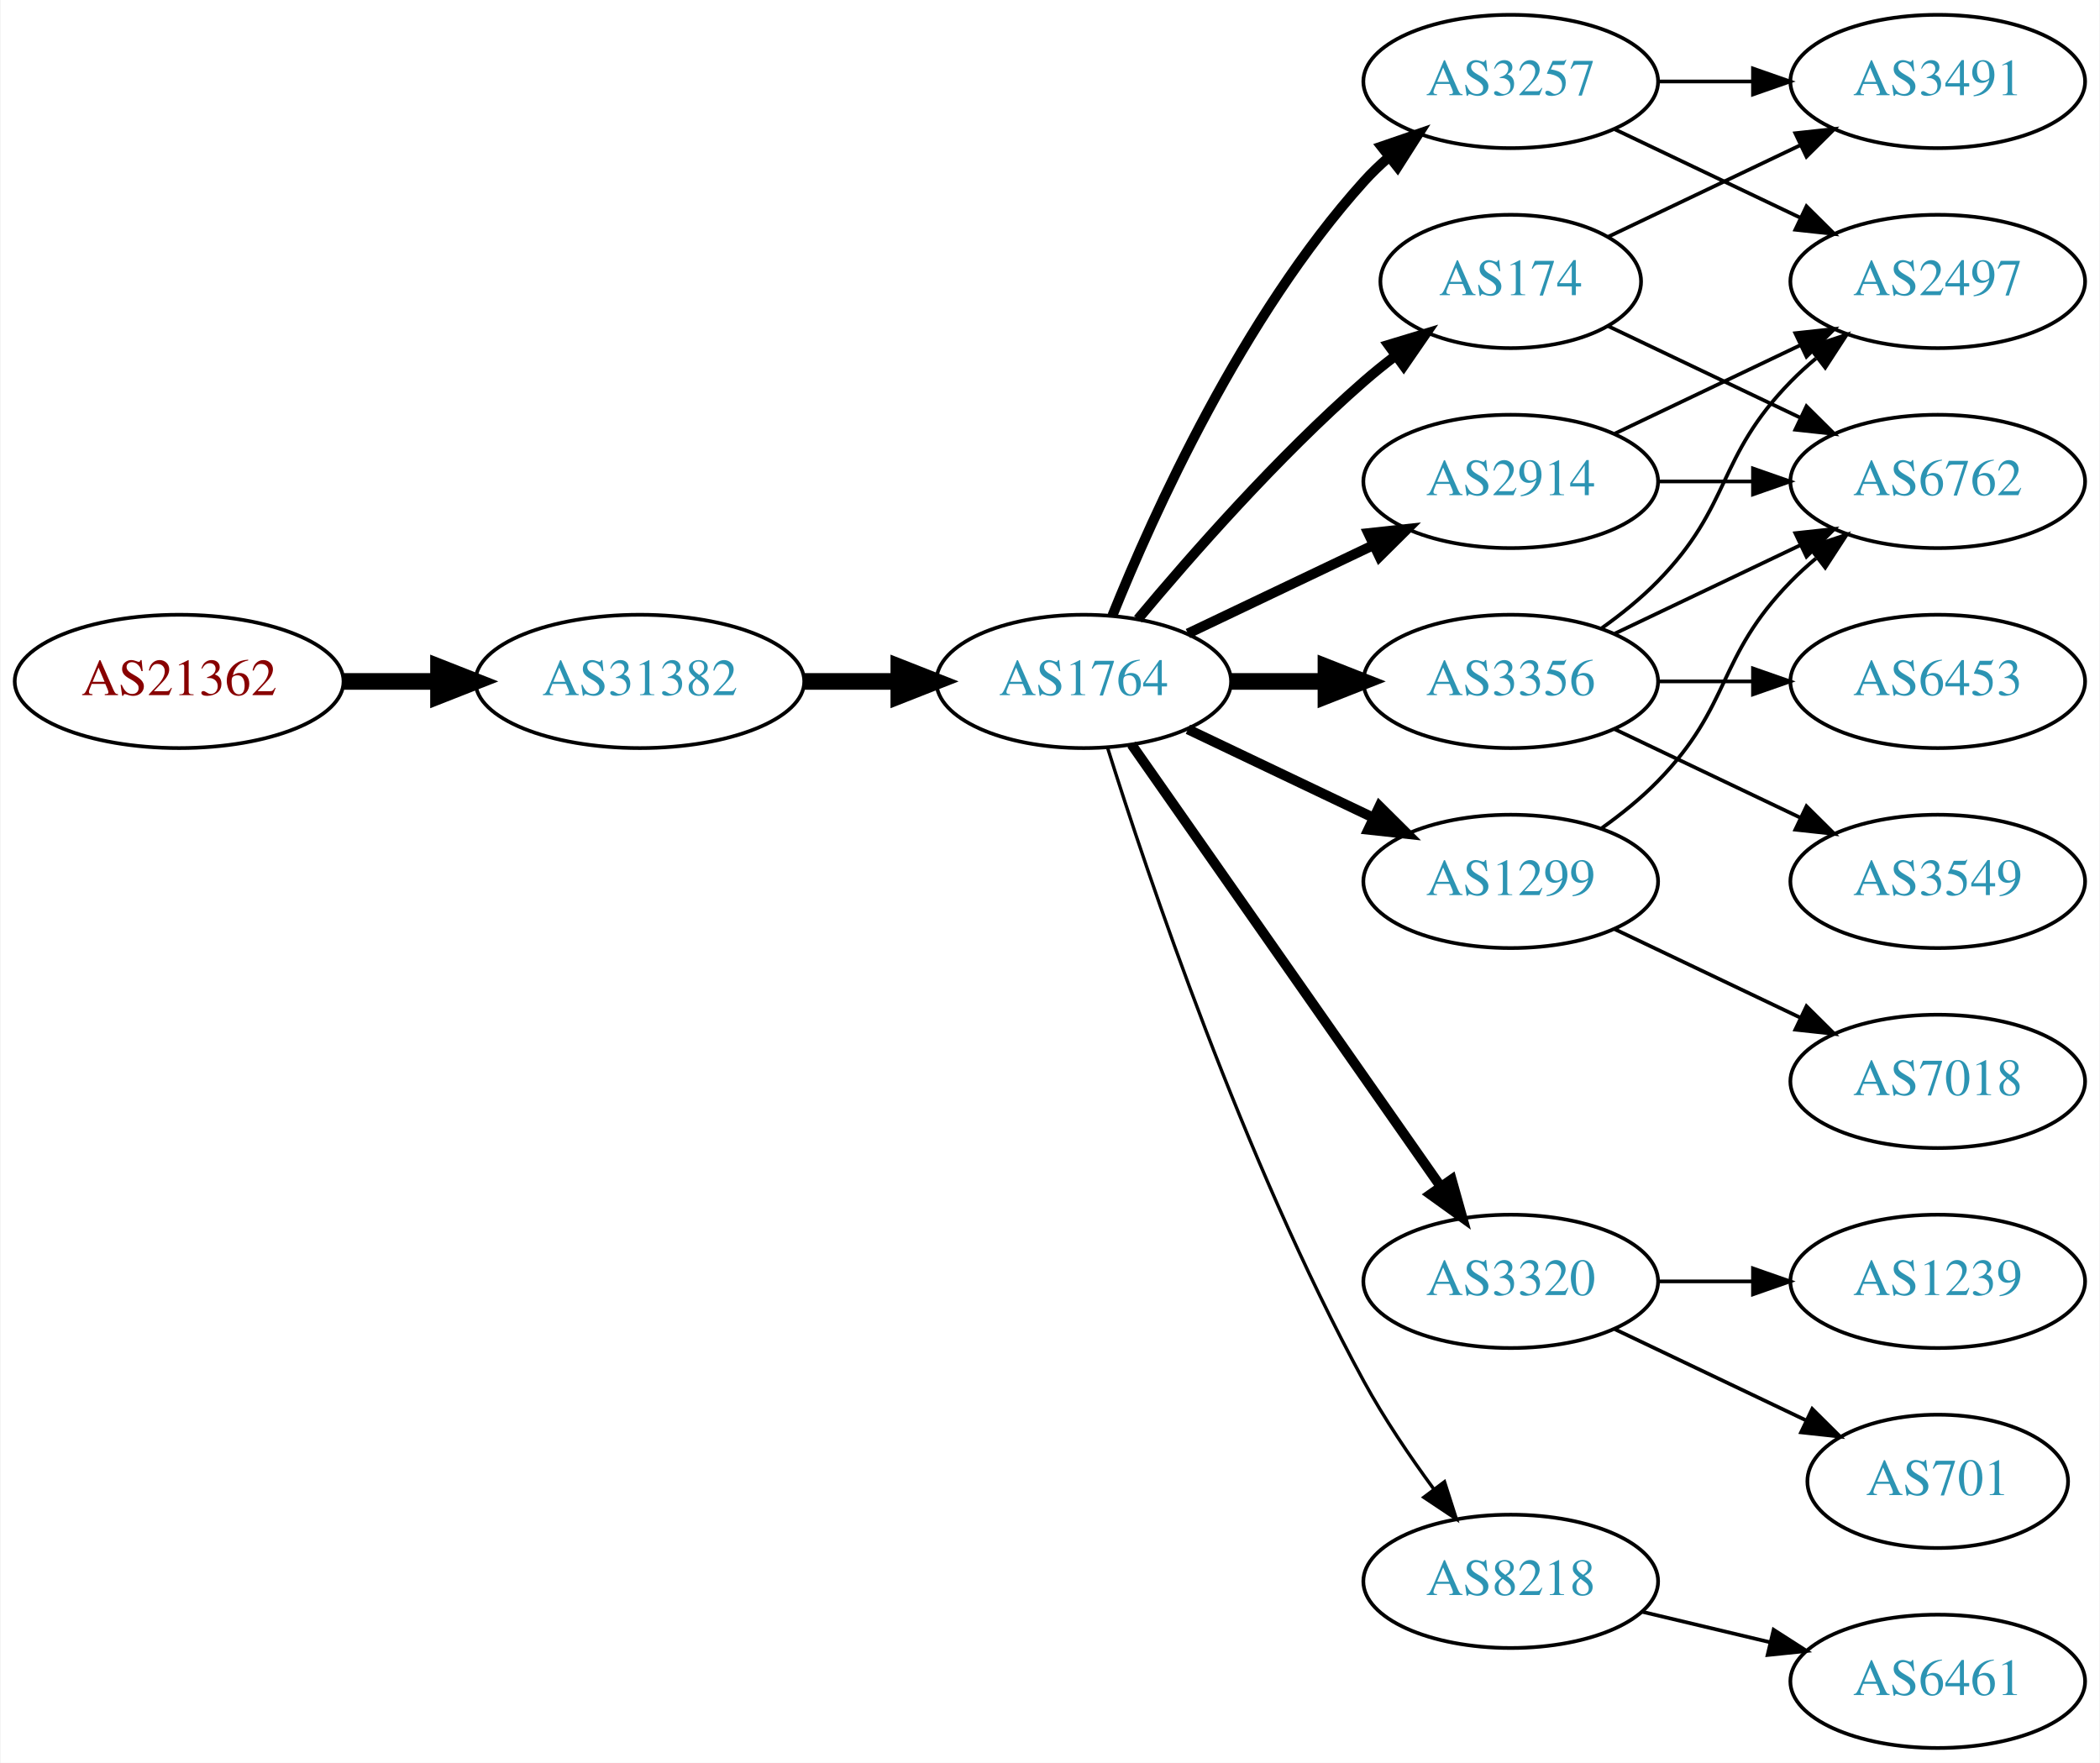
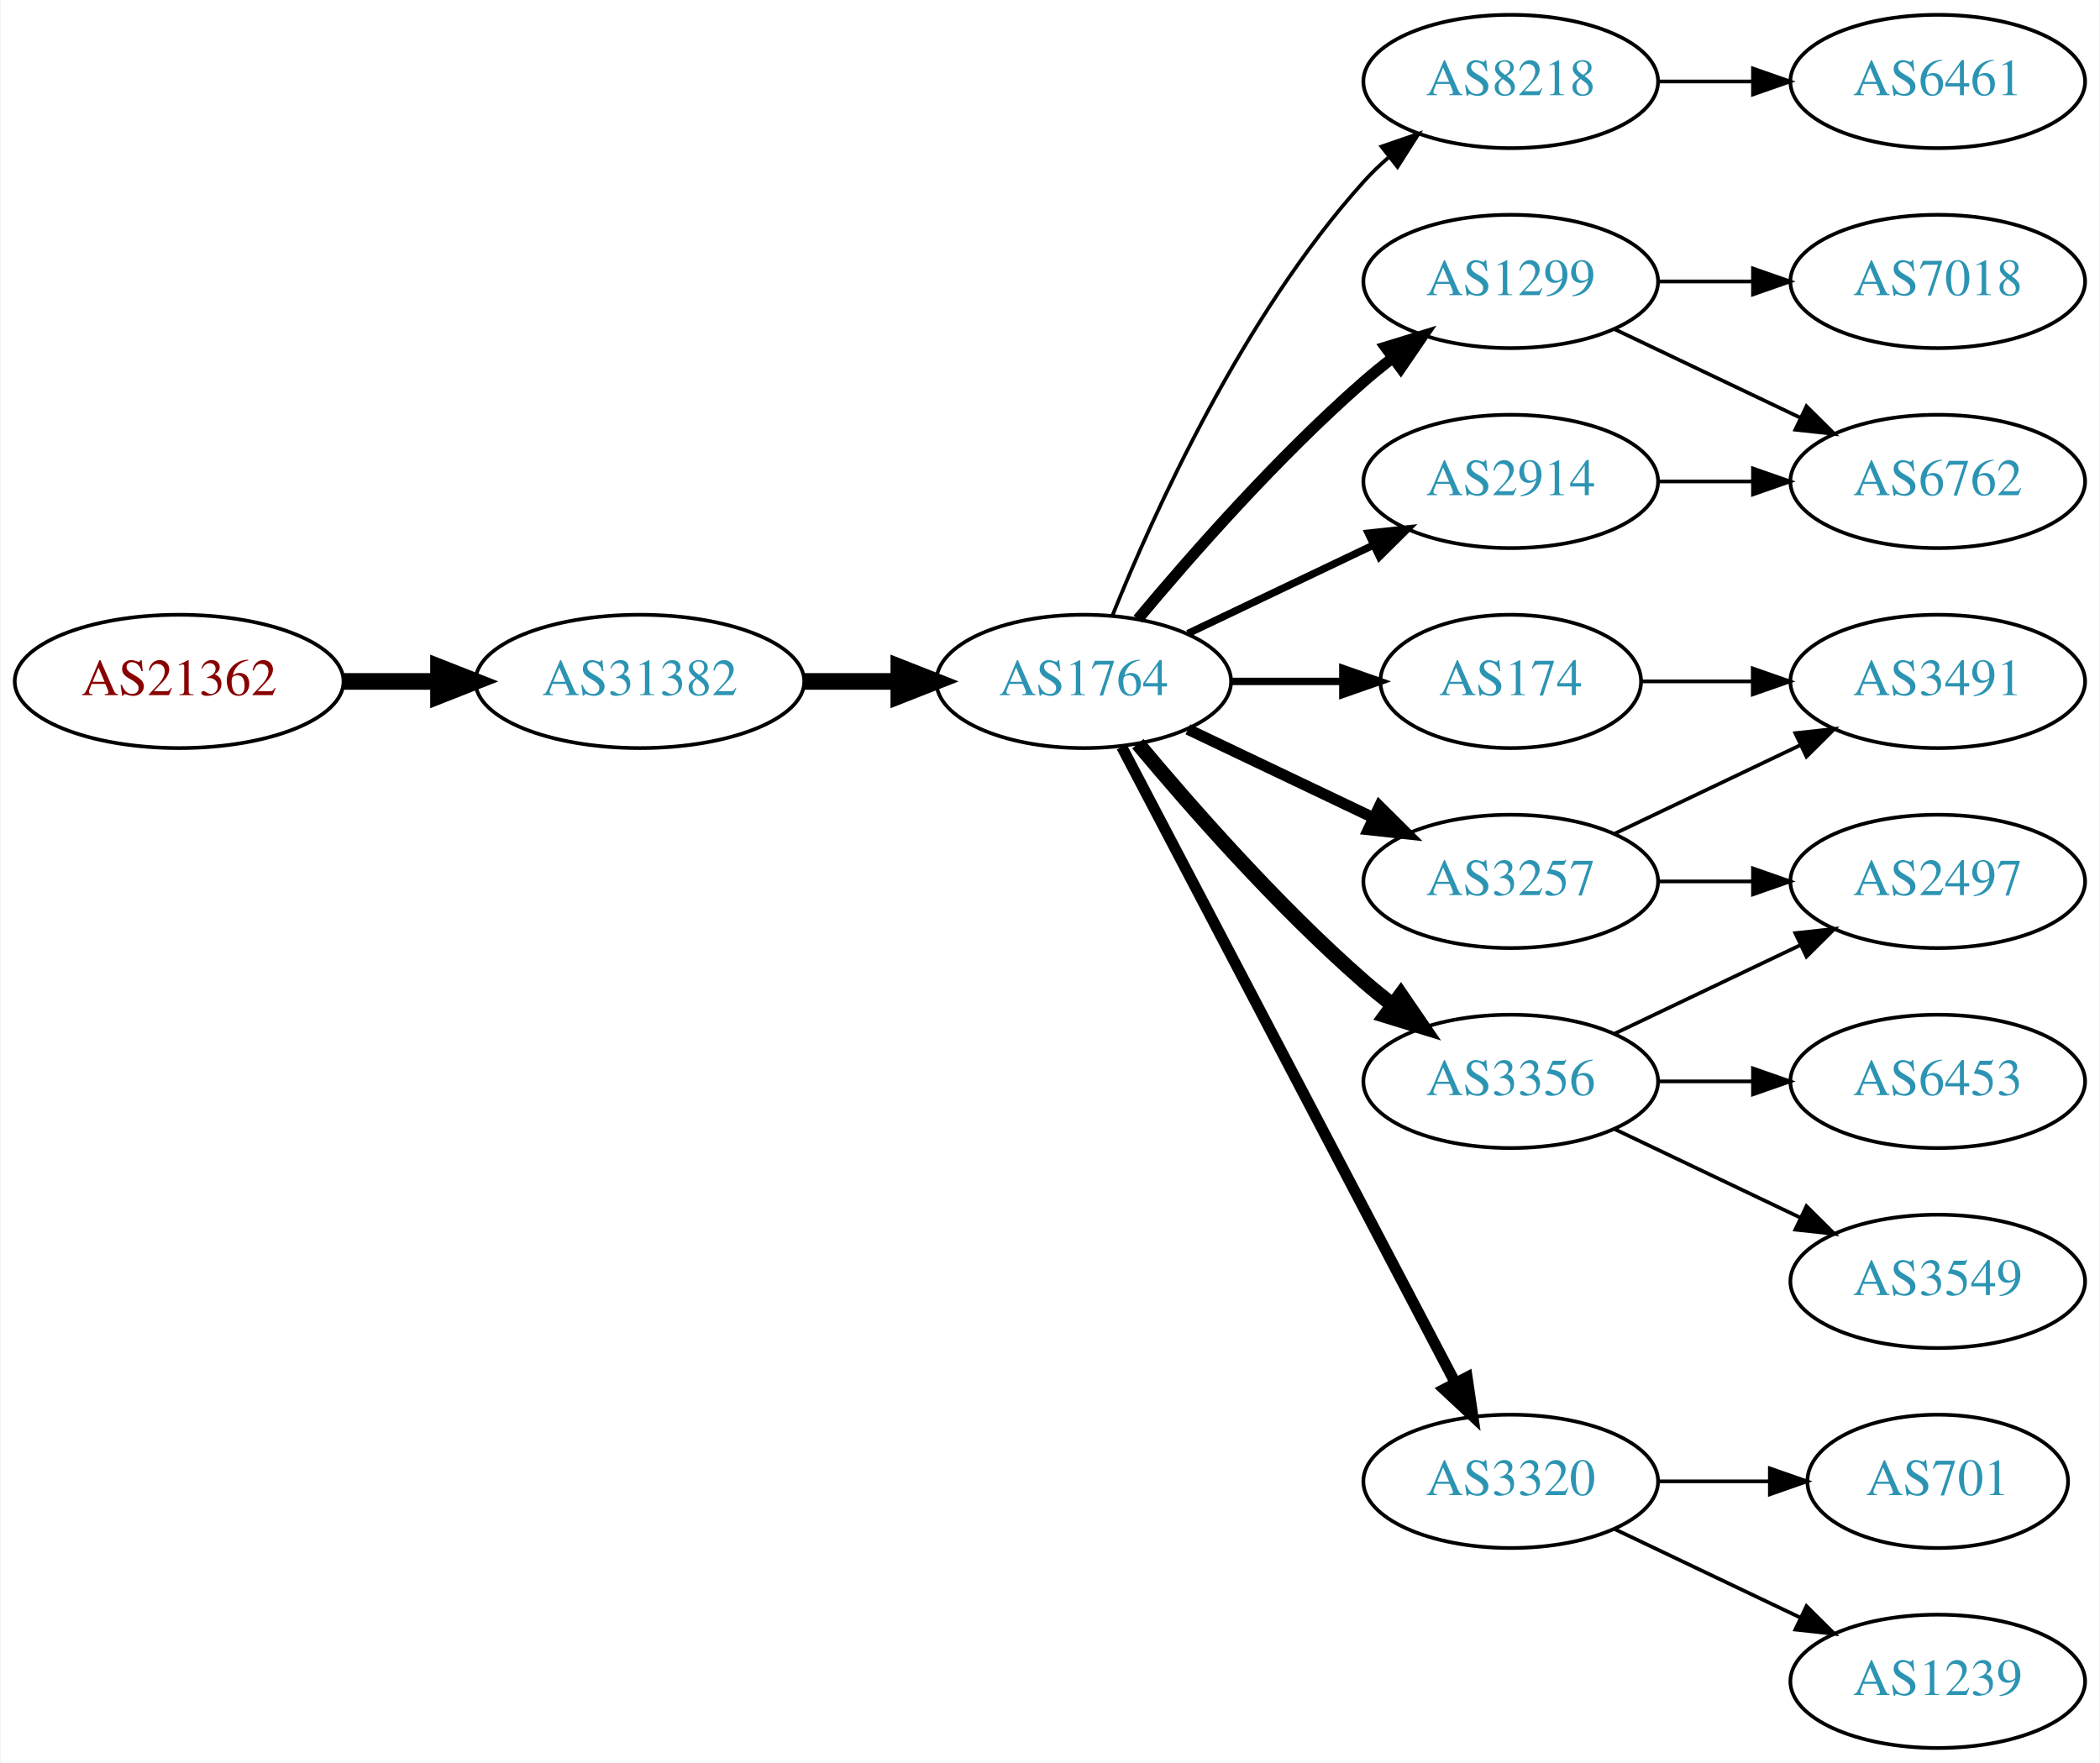
<svg xmlns="http://www.w3.org/2000/svg" xmlns:xlink="http://www.w3.org/1999/xlink" width="567pt" height="476pt" viewBox="0.00 0.00 566.66 476.00">
  <g id="graph0" class="graph" transform="scale(1 1) rotate(0) translate(4 472)">
    <polygon fill="white" stroke="none" points="-4,4 -4,-472 562.663,-472 562.663,4 -4,4" />
    <g id="node1" class="node">
      <g id="a_node1">
        <a xlink:href="/asn/21362" xlink:title="AS21362 ~ Kapsch BusinessCom AG [AT]">
          <ellipse fill="#ffffff" stroke="black" cx="44.196" cy="-288" rx="44.393" ry="18" />
          <text text-anchor="middle" x="44.196" y="-284.3" font-family="Times,serif" font-size="14.00" fill="#880000">AS21362</text>
        </a>
      </g>
    </g>
    <g id="node2" class="node">
      <g id="a_node2">
        <a xlink:href="/asn/31382" xlink:title="AS31382 ~ Kapsch BusinessCom AG [AT]">
          <ellipse fill="#ffffff" stroke="black" cx="168.588" cy="-288" rx="44.393" ry="18" />
          <text text-anchor="middle" x="168.588" y="-284.3" font-family="Times,serif" font-size="14.00" fill="#2c94b3">AS31382</text>
        </a>
      </g>
    </g>
    <g id="edge1" class="edge">
      <path fill="none" stroke="black" stroke-width="4.5" d="M88.692,-288C96.898,-288 105.569,-288 114.041,-288" />
      <polygon fill="black" stroke="black" stroke-width="4.5" points="114.233,-291.938 124.233,-288 114.233,-284.063 114.233,-291.938" />
    </g>
    <g id="node3" class="node">
      <g id="a_node3">
        <a xlink:href="/asn/1764" xlink:title="AS1764 ~ NEXTLAYER-AS [AT]">
          <ellipse fill="#ffffff" stroke="black" cx="288.431" cy="-288" rx="39.794" ry="18" />
          <text text-anchor="middle" x="288.431" y="-284.3" font-family="Times,serif" font-size="14.00" fill="#2c94b3">AS1764</text>
        </a>
      </g>
    </g>
    <g id="edge2" class="edge">
      <path fill="none" stroke="black" stroke-width="4.5" d="M212.799,-288C221.112,-288 229.875,-288 238.357,-288" />
      <polygon fill="black" stroke="black" stroke-width="4.5" points="238.516,-291.938 248.516,-288 238.516,-284.063 238.516,-291.938" />
    </g>
    <g id="node4" class="node">
      <g id="a_node4">
-         <a xlink:href="/asn/174" xlink:title="AS174 ~ Cogent Communications [US]">
-           <ellipse fill="#ffffff" stroke="black" cx="403.724" cy="-396" rx="35.194" ry="18" />
-           <text text-anchor="middle" x="403.724" y="-392.3" font-family="Times,serif" font-size="14.00" fill="#2c94b3">AS174</text>
+         <a xlink:href="/asn/8218" xlink:title="AS8218 ~ legacy Neotelecoms [FR]">
+           <ellipse fill="#ffffff" stroke="black" cx="403.724" cy="-450" rx="39.794" ry="18" />
+           <text text-anchor="middle" x="403.724" y="-446.3" font-family="Times,serif" font-size="14.00" fill="#2c94b3">AS8218</text>
        </a>
      </g>
    </g>
    <g id="edge3" class="edge">
-       <path fill="none" stroke="black" stroke-width="2.7" d="M303.061,-304.817C317.343,-321.929 340.89,-348.745 364.077,-369 366.747,-371.332 369.62,-373.648 372.55,-375.886" />
-       <polygon fill="black" stroke="black" stroke-width="2.7" points="370.701,-378.87 380.841,-381.939 374.828,-373.216 370.701,-378.87" />
+       <path fill="none" stroke="black" d="M296.179,-305.787C307.23,-333.243 331.283,-386.578 364.077,-423 366.08,-425.224 368.298,-427.363 370.631,-429.397" />
+       <polygon fill="black" stroke="black" points="368.829,-432.433 378.85,-435.873 373.161,-426.935 368.829,-432.433" />
    </g>
    <g id="node5" class="node">
      <g id="a_node5">
-         <a xlink:href="/asn/3356" xlink:title="AS3356 ~ Level 3 Parent, LLC [US]">
-           <ellipse fill="#ffffff" stroke="black" cx="403.724" cy="-288" rx="39.794" ry="18" />
-           <text text-anchor="middle" x="403.724" y="-284.3" font-family="Times,serif" font-size="14.00" fill="#2c94b3">AS3356</text>
+         <a xlink:href="/asn/174" xlink:title="AS174 ~ Cogent Communications [US]">
+           <ellipse fill="#ffffff" stroke="black" cx="403.724" cy="-288" rx="35.194" ry="18" />
+           <text text-anchor="middle" x="403.724" y="-284.3" font-family="Times,serif" font-size="14.00" fill="#2c94b3">AS174</text>
        </a>
      </g>
    </g>
    <g id="edge4" class="edge">
-       <path fill="none" stroke="black" stroke-width="4.5" d="M328.103,-288C336.306,-288 345.07,-288 353.602,-288" />
-       <polygon fill="black" stroke="black" stroke-width="4.5" points="353.841,-291.938 363.841,-288 353.841,-284.063 353.841,-291.938" />
+       <path fill="none" stroke="black" stroke-width="2" d="M328.103,-288C337.808,-288 348.299,-288 358.262,-288" />
+       <polygon fill="black" stroke="black" stroke-width="2" points="358.398,-291.5 368.398,-288 358.398,-284.5 358.398,-291.5" />
    </g>
    <g id="node6" class="node">
      <g id="a_node6">
-         <a xlink:href="/asn/3257" xlink:title="AS3257 ~ GTT [DE]">
-           <ellipse fill="#ffffff" stroke="black" cx="403.724" cy="-450" rx="39.794" ry="18" />
-           <text text-anchor="middle" x="403.724" y="-446.3" font-family="Times,serif" font-size="14.00" fill="#2c94b3">AS3257</text>
+         <a xlink:href="/asn/1299" xlink:title="AS1299 ~ Telia Carrier [EU]">
+           <ellipse fill="#ffffff" stroke="black" cx="403.724" cy="-396" rx="39.794" ry="18" />
+           <text text-anchor="middle" x="403.724" y="-392.3" font-family="Times,serif" font-size="14.00" fill="#2c94b3">AS1299</text>
        </a>
      </g>
    </g>
    <g id="edge5" class="edge">
-       <path fill="none" stroke="black" stroke-width="2.7" d="M296.179,-305.787C307.23,-333.243 331.283,-386.578 364.077,-423 366.08,-425.224 368.298,-427.363 370.631,-429.397" />
-       <polygon fill="black" stroke="black" stroke-width="2.7" points="368.829,-432.433 378.85,-435.873 373.161,-426.935 368.829,-432.433" />
+       <path fill="none" stroke="black" stroke-width="3" d="M303.061,-304.817C317.343,-321.929 340.89,-348.745 364.077,-369 366.543,-371.154 369.182,-373.294 371.879,-375.372" />
+       <polygon fill="black" stroke="black" stroke-width="3" points="369.904,-378.264 380.033,-381.37 374.052,-372.625 369.904,-378.264" />
    </g>
    <g id="node7" class="node">
      <g id="a_node7">
        <a xlink:href="/asn/2914" xlink:title="AS2914 ~ NTT America, Inc. [US]">
          <ellipse fill="#ffffff" stroke="black" cx="403.724" cy="-342" rx="39.794" ry="18" />
          <text text-anchor="middle" x="403.724" y="-338.3" font-family="Times,serif" font-size="14.00" fill="#2c94b3">AS2914</text>
        </a>
      </g>
    </g>
    <g id="edge6" class="edge">
-       <path fill="none" stroke="black" stroke-width="2.7" d="M316.567,-300.934C331.561,-308.081 350.382,-317.052 366.605,-324.785" />
-       <polygon fill="black" stroke="black" stroke-width="2.7" points="365.276,-328.028 375.809,-329.171 368.288,-321.709 365.276,-328.028" />
+       <path fill="none" stroke="black" stroke-width="2" d="M316.567,-300.934C331.561,-308.081 350.382,-317.052 366.605,-324.785" />
+       <polygon fill="black" stroke="black" stroke-width="2" points="365.276,-328.028 375.809,-329.171 368.288,-321.709 365.276,-328.028" />
    </g>
    <g id="node8" class="node">
      <g id="a_node8">
-         <a xlink:href="/asn/1299" xlink:title="AS1299 ~ Telia Carrier [EU]">
-           <ellipse fill="#ffffff" stroke="black" cx="403.724" cy="-234" rx="39.794" ry="18" />
-           <text text-anchor="middle" x="403.724" y="-230.3" font-family="Times,serif" font-size="14.00" fill="#2c94b3">AS1299</text>
+         <a xlink:href="/asn/3356" xlink:title="AS3356 ~ Level 3 Parent, LLC [US]">
+           <ellipse fill="#ffffff" stroke="black" cx="403.724" cy="-180" rx="39.794" ry="18" />
+           <text text-anchor="middle" x="403.724" y="-176.3" font-family="Times,serif" font-size="14.00" fill="#2c94b3">AS3356</text>
        </a>
      </g>
    </g>
    <g id="edge7" class="edge">
-       <path fill="none" stroke="black" stroke-width="2.7" d="M316.567,-275.066C331.561,-267.919 350.382,-258.948 366.605,-251.215" />
-       <polygon fill="black" stroke="black" stroke-width="2.7" points="368.288,-254.291 375.809,-246.829 365.276,-247.972 368.288,-254.291" />
+       <path fill="none" stroke="black" stroke-width="4" d="M303.061,-271.183C317.343,-254.071 340.89,-227.255 364.077,-207 366.543,-204.846 369.182,-202.706 371.879,-200.628" />
+       <polygon fill="black" stroke="black" stroke-width="4" points="374.052,-203.375 380.033,-194.63 369.904,-197.736 374.052,-203.375" />
    </g>
    <g id="node9" class="node">
      <g id="a_node9">
-         <a xlink:href="/asn/3320" xlink:title="AS3320 ~ DTAG [DE]">
-           <ellipse fill="#ffffff" stroke="black" cx="403.724" cy="-126" rx="39.794" ry="18" />
-           <text text-anchor="middle" x="403.724" y="-122.3" font-family="Times,serif" font-size="14.00" fill="#2c94b3">AS3320</text>
+         <a xlink:href="/asn/3257" xlink:title="AS3257 ~ GTT [DE]">
+           <ellipse fill="#ffffff" stroke="black" cx="403.724" cy="-234" rx="39.794" ry="18" />
+           <text text-anchor="middle" x="403.724" y="-230.3" font-family="Times,serif" font-size="14.00" fill="#2c94b3">AS3257</text>
        </a>
      </g>
    </g>
    <g id="edge8" class="edge">
-       <path fill="none" stroke="black" stroke-width="2.7" d="M301.341,-270.969C321.263,-242.483 361.452,-185.015 384.802,-151.626" />
-       <polygon fill="black" stroke="black" stroke-width="2.7" points="387.769,-153.491 390.632,-143.29 382.033,-149.479 387.769,-153.491" />
+       <path fill="none" stroke="black" stroke-width="3" d="M316.567,-275.066C331.561,-267.919 350.382,-258.948 366.605,-251.215" />
+       <polygon fill="black" stroke="black" stroke-width="3" points="368.288,-254.291 375.809,-246.829 365.276,-247.972 368.288,-254.291" />
    </g>
    <g id="node10" class="node">
      <g id="a_node10">
-         <a xlink:href="/asn/8218" xlink:title="AS8218 ~ legacy Neotelecoms [FR]">
-           <ellipse fill="#ffffff" stroke="black" cx="403.724" cy="-45" rx="39.794" ry="18" />
-           <text text-anchor="middle" x="403.724" y="-41.3" font-family="Times,serif" font-size="14.00" fill="#2c94b3">AS8218</text>
+         <a xlink:href="/asn/3320" xlink:title="AS3320 ~ DTAG [DE]">
+           <ellipse fill="#ffffff" stroke="black" cx="403.724" cy="-72" rx="39.794" ry="18" />
+           <text text-anchor="middle" x="403.724" y="-68.3" font-family="Times,serif" font-size="14.00" fill="#2c94b3">AS3320</text>
        </a>
      </g>
    </g>
    <g id="edge9" class="edge">
-       <path fill="none" stroke="black" stroke-width="0.9" d="M294.852,-270.159C305.623,-235.854 331.514,-158.797 364.077,-99 369.509,-89.026 376.483,-78.731 383.009,-69.84" />
-       <polygon fill="black" stroke="black" stroke-width="0.9" points="385.842,-71.895 389.062,-61.802 380.251,-67.684 385.842,-71.895" />
+       <path fill="none" stroke="black" stroke-width="3" d="M298.702,-270.324C318.544,-232.495 365.221,-143.501 388.708,-98.722" />
+       <polygon fill="black" stroke="black" stroke-width="3" points="391.938,-100.099 393.483,-89.618 385.739,-96.848 391.938,-100.099" />
    </g>
    <g id="node11" class="node">
      <g id="a_node11">
+         <a xlink:href="/asn/6461" xlink:title="AS6461 ~ Zayo Bandwidth [US]">
+           <ellipse fill="#ffffff" stroke="black" cx="519.017" cy="-450" rx="39.794" ry="18" />
+           <text text-anchor="middle" x="519.017" y="-446.3" font-family="Times,serif" font-size="14.00" fill="#2c94b3">AS6461</text>
+         </a>
+       </g>
+     </g>
+     <g id="edge10" class="edge">
+       <path fill="none" stroke="black" d="M443.396,-450C451.599,-450 460.363,-450 468.895,-450" />
+       <polygon fill="black" stroke="black" points="469.134,-453.5 479.134,-450 469.134,-446.5 469.134,-453.5" />
+     </g>
+     <g id="node13" class="node">
+       <g id="a_node13">
        <a xlink:href="/asn/3491" xlink:title="AS3491 ~ PCCW Global, Inc. [US]">
-           <ellipse fill="#ffffff" stroke="black" cx="519.017" cy="-450" rx="39.794" ry="18" />
-           <text text-anchor="middle" x="519.017" y="-446.3" font-family="Times,serif" font-size="14.00" fill="#2c94b3">AS3491</text>
+           <ellipse fill="#ffffff" stroke="black" cx="519.017" cy="-288" rx="39.794" ry="18" />
+           <text text-anchor="middle" x="519.017" y="-284.3" font-family="Times,serif" font-size="14.00" fill="#2c94b3">AS3491</text>
+         </a>
+       </g>
+     </g>
+     <g id="edge18" class="edge">
+       <path fill="none" stroke="black" d="M439.023,-288C448.4,-288 458.75,-288 468.785,-288" />
+       <polygon fill="black" stroke="black" points="469.074,-291.5 479.074,-288 469.074,-284.5 469.074,-291.5" />
+     </g>
+     <g id="node16" class="node">
+       <g id="a_node16">
+         <a xlink:href="/asn/7018" xlink:title="AS7018 ~ AT&amp;T Services, Inc. [US]">
+           <ellipse fill="#ffffff" stroke="black" cx="519.017" cy="-396" rx="39.794" ry="18" />
+           <text text-anchor="middle" x="519.017" y="-392.3" font-family="Times,serif" font-size="14.00" fill="#2c94b3">AS7018</text>
        </a>
      </g>
    </g>
    <g id="edge16" class="edge">
-       <path fill="none" stroke="black" d="M430.149,-408.119C445.452,-415.413 465.175,-424.814 482.057,-432.86" />
-       <polygon fill="black" stroke="black" points="480.564,-436.026 491.097,-437.169 483.576,-429.707 480.564,-436.026" />
-     </g>
-     <g id="node14" class="node">
-       <g id="a_node14">
+       <path fill="none" stroke="black" d="M443.396,-396C451.599,-396 460.363,-396 468.895,-396" />
+       <polygon fill="black" stroke="black" points="469.134,-399.5 479.134,-396 469.134,-392.5 469.134,-399.5" />
+     </g>
+     <g id="node17" class="node">
+       <g id="a_node17">
        <a xlink:href="/asn/6762" xlink:title="AS6762 ~ TELECOM ITALIA SPARKLE S.p.A. [IT]">
          <ellipse fill="#ffffff" stroke="black" cx="519.017" cy="-342" rx="39.794" ry="18" />
          <text text-anchor="middle" x="519.017" y="-338.3" font-family="Times,serif" font-size="14.00" fill="#2c94b3">AS6762</text>
        </a>
      </g>
    </g>
    <g id="edge17" class="edge">
-       <path fill="none" stroke="black" d="M430.149,-383.881C445.452,-376.587 465.175,-367.186 482.057,-359.14" />
-       <polygon fill="black" stroke="black" points="483.576,-362.293 491.097,-354.831 480.564,-355.974 483.576,-362.293" />
+       <path fill="none" stroke="black" d="M431.86,-383.066C446.854,-375.919 465.675,-366.948 481.898,-359.215" />
+       <polygon fill="black" stroke="black" points="483.581,-362.291 491.102,-354.829 480.569,-355.972 483.581,-362.291" />
+     </g>
+     <g id="edge21" class="edge">
+       <path fill="none" stroke="black" d="M443.396,-342C451.599,-342 460.363,-342 468.895,-342" />
+       <polygon fill="black" stroke="black" points="469.134,-345.5 479.134,-342 469.134,-338.5 469.134,-345.5" />
    </g>
    <g id="node12" class="node">
      <g id="a_node12">
        <a xlink:href="/asn/2497" xlink:title="AS2497 ~ Internet Initiative Japan Inc. [JP]">
-           <ellipse fill="#ffffff" stroke="black" cx="519.017" cy="-396" rx="39.794" ry="18" />
-           <text text-anchor="middle" x="519.017" y="-392.3" font-family="Times,serif" font-size="14.00" fill="#2c94b3">AS2497</text>
-         </a>
-       </g>
-     </g>
-     <g id="edge21" class="edge">
-       <path fill="none" stroke="black" d="M428.318,-302.389C433.574,-306.148 438.906,-310.437 443.37,-315 463.543,-335.617 459.198,-348.383 479.37,-369 481.463,-371.139 483.746,-373.218 486.123,-375.21" />
-       <polygon fill="black" stroke="black" points="484.367,-378.275 494.423,-381.611 488.641,-372.732 484.367,-378.275" />
-     </g>
-     <g id="edge20" class="edge">
-       <path fill="none" stroke="black" d="M431.86,-300.934C446.854,-308.081 465.675,-317.052 481.898,-324.785" />
-       <polygon fill="black" stroke="black" points="480.569,-328.028 491.102,-329.171 483.581,-321.709 480.569,-328.028" />
-     </g>
-     <g id="node17" class="node">
-       <g id="a_node17">
+           <ellipse fill="#ffffff" stroke="black" cx="519.017" cy="-234" rx="39.794" ry="18" />
+           <text text-anchor="middle" x="519.017" y="-230.3" font-family="Times,serif" font-size="14.00" fill="#2c94b3">AS2497</text>
+         </a>
+       </g>
+     </g>
+     <g id="edge14" class="edge">
+       <path fill="none" stroke="black" d="M431.86,-192.934C446.854,-200.081 465.675,-209.052 481.898,-216.785" />
+       <polygon fill="black" stroke="black" points="480.569,-220.028 491.102,-221.171 483.581,-213.709 480.569,-220.028" />
+     </g>
+     <g id="node14" class="node">
+       <g id="a_node14">
        <a xlink:href="/asn/3549" xlink:title="AS3549 ~ Level 3 Parent, LLC [US]">
-           <ellipse fill="#ffffff" stroke="black" cx="519.017" cy="-234" rx="39.794" ry="18" />
-           <text text-anchor="middle" x="519.017" y="-230.3" font-family="Times,serif" font-size="14.00" fill="#2c94b3">AS3549</text>
-         </a>
-       </g>
-     </g>
-     <g id="edge22" class="edge">
-       <path fill="none" stroke="black" d="M431.86,-275.066C446.854,-267.919 465.675,-258.948 481.898,-251.215" />
-       <polygon fill="black" stroke="black" points="483.581,-254.291 491.102,-246.829 480.569,-247.972 483.581,-254.291" />
+           <ellipse fill="#ffffff" stroke="black" cx="519.017" cy="-126" rx="39.794" ry="18" />
+           <text text-anchor="middle" x="519.017" y="-122.3" font-family="Times,serif" font-size="14.00" fill="#2c94b3">AS3549</text>
+         </a>
+       </g>
+     </g>
+     <g id="edge13" class="edge">
+       <path fill="none" stroke="black" d="M431.86,-167.066C446.854,-159.919 465.675,-150.948 481.898,-143.215" />
+       <polygon fill="black" stroke="black" points="483.581,-146.291 491.102,-138.829 480.569,-139.972 483.581,-146.291" />
+     </g>
+     <g id="node15" class="node">
+       <g id="a_node15">
+         <a xlink:href="/asn/6453" xlink:title="AS6453 ~ TATA COMMUNICATIONS (AMERICA) INC [US]">
+           <ellipse fill="#ffffff" stroke="black" cx="519.017" cy="-180" rx="39.794" ry="18" />
+           <text text-anchor="middle" x="519.017" y="-176.3" font-family="Times,serif" font-size="14.00" fill="#2c94b3">AS6453</text>
+         </a>
+       </g>
+     </g>
+     <g id="edge15" class="edge">
+       <path fill="none" stroke="black" d="M443.396,-180C451.599,-180 460.363,-180 468.895,-180" />
+       <polygon fill="black" stroke="black" points="469.134,-183.5 479.134,-180 469.134,-176.5 469.134,-183.5" />
+     </g>
+     <g id="edge11" class="edge">
+       <path fill="none" stroke="black" d="M443.396,-234C451.599,-234 460.363,-234 468.895,-234" />
+       <polygon fill="black" stroke="black" points="469.134,-237.5 479.134,-234 469.134,-230.5 469.134,-237.5" />
+     </g>
+     <g id="edge12" class="edge">
+       <path fill="none" stroke="black" d="M431.86,-246.934C446.854,-254.081 465.675,-263.052 481.898,-270.785" />
+       <polygon fill="black" stroke="black" points="480.569,-274.028 491.102,-275.171 483.581,-267.709 480.569,-274.028" />
    </g>
    <g id="node18" class="node">
      <g id="a_node18">
-         <a xlink:href="/asn/6453" xlink:title="AS6453 ~ TATA COMMUNICATIONS (AMERICA) INC [US]">
-           <ellipse fill="#ffffff" stroke="black" cx="519.017" cy="-288" rx="39.794" ry="18" />
-           <text text-anchor="middle" x="519.017" y="-284.3" font-family="Times,serif" font-size="14.00" fill="#2c94b3">AS6453</text>
-         </a>
-       </g>
-     </g>
-     <g id="edge23" class="edge">
-       <path fill="none" stroke="black" d="M443.396,-288C451.599,-288 460.363,-288 468.895,-288" />
-       <polygon fill="black" stroke="black" points="469.134,-291.5 479.134,-288 469.134,-284.5 469.134,-291.5" />
-     </g>
-     <g id="edge10" class="edge">
-       <path fill="none" stroke="black" d="M443.396,-450C451.599,-450 460.363,-450 468.895,-450" />
-       <polygon fill="black" stroke="black" points="469.134,-453.5 479.134,-450 469.134,-446.5 469.134,-453.5" />
-     </g>
-     <g id="edge11" class="edge">
-       <path fill="none" stroke="black" d="M431.86,-437.066C446.854,-429.919 465.675,-420.948 481.898,-413.215" />
-       <polygon fill="black" stroke="black" points="483.581,-416.291 491.102,-408.829 480.569,-409.972 483.581,-416.291" />
-     </g>
-     <g id="edge14" class="edge">
-       <path fill="none" stroke="black" d="M431.86,-354.934C446.854,-362.081 465.675,-371.052 481.898,-378.785" />
-       <polygon fill="black" stroke="black" points="480.569,-382.028 491.102,-383.171 483.581,-375.709 480.569,-382.028" />
-     </g>
-     <g id="edge15" class="edge">
-       <path fill="none" stroke="black" d="M443.396,-342C451.599,-342 460.363,-342 468.895,-342" />
-       <polygon fill="black" stroke="black" points="469.134,-345.5 479.134,-342 469.134,-338.5 469.134,-345.5" />
-     </g>
-     <g id="node13" class="node">
-       <g id="a_node13">
-         <a xlink:href="/asn/7018" xlink:title="AS7018 ~ AT&amp;T Services, Inc. [US]">
-           <ellipse fill="#ffffff" stroke="black" cx="519.017" cy="-180" rx="39.794" ry="18" />
-           <text text-anchor="middle" x="519.017" y="-176.3" font-family="Times,serif" font-size="14.00" fill="#2c94b3">AS7018</text>
-         </a>
-       </g>
-     </g>
-     <g id="edge12" class="edge">
-       <path fill="none" stroke="black" d="M431.86,-221.066C446.854,-213.919 465.675,-204.948 481.898,-197.215" />
-       <polygon fill="black" stroke="black" points="483.581,-200.291 491.102,-192.829 480.569,-193.972 483.581,-200.291" />
-     </g>
-     <g id="edge13" class="edge">
-       <path fill="none" stroke="black" d="M428.318,-248.389C433.574,-252.148 438.906,-256.437 443.37,-261 463.543,-281.617 459.198,-294.383 479.37,-315 481.463,-317.139 483.746,-319.218 486.123,-321.21" />
-       <polygon fill="black" stroke="black" points="484.367,-324.275 494.423,-327.611 488.641,-318.732 484.367,-324.275" />
-     </g>
-     <g id="node15" class="node">
-       <g id="a_node15">
+         <a xlink:href="/asn/1239" xlink:title="AS1239 ~ Sprint [US]">
+           <ellipse fill="#ffffff" stroke="black" cx="519.017" cy="-18" rx="39.794" ry="18" />
+           <text text-anchor="middle" x="519.017" y="-14.3" font-family="Times,serif" font-size="14.00" fill="#2c94b3">AS1239</text>
+         </a>
+       </g>
+     </g>
+     <g id="edge19" class="edge">
+       <path fill="none" stroke="black" d="M431.86,-59.066C446.854,-51.919 465.675,-42.948 481.898,-35.215" />
+       <polygon fill="black" stroke="black" points="483.581,-38.291 491.102,-30.829 480.569,-31.972 483.581,-38.291" />
+     </g>
+     <g id="node19" class="node">
+       <g id="a_node19">
        <a xlink:href="/asn/701" xlink:title="AS701 ~ UUNET [US]">
          <ellipse fill="#ffffff" stroke="black" cx="519.017" cy="-72" rx="35.194" ry="18" />
          <text text-anchor="middle" x="519.017" y="-68.3" font-family="Times,serif" font-size="14.00" fill="#2c94b3">AS701</text>
        </a>
      </g>
    </g>
-     <g id="edge18" class="edge">
-       <path fill="none" stroke="black" d="M431.86,-113.066C447.292,-105.71 466.778,-96.423 483.313,-88.541" />
-       <polygon fill="black" stroke="black" points="485.133,-91.551 492.654,-84.089 482.121,-85.232 485.133,-91.551" />
-     </g>
-     <g id="node16" class="node">
-       <g id="a_node16">
-         <a xlink:href="/asn/1239" xlink:title="AS1239 ~ Sprint [US]">
-           <ellipse fill="#ffffff" stroke="black" cx="519.017" cy="-126" rx="39.794" ry="18" />
-           <text text-anchor="middle" x="519.017" y="-122.3" font-family="Times,serif" font-size="14.00" fill="#2c94b3">AS1239</text>
-         </a>
-       </g>
-     </g>
-     <g id="edge19" class="edge">
-       <path fill="none" stroke="black" d="M443.396,-126C451.599,-126 460.363,-126 468.895,-126" />
-       <polygon fill="black" stroke="black" points="469.134,-129.5 479.134,-126 469.134,-122.5 469.134,-129.5" />
-     </g>
-     <g id="node19" class="node">
-       <g id="a_node19">
-         <a xlink:href="/asn/6461" xlink:title="AS6461 ~ Zayo Bandwidth [US]">
-           <ellipse fill="#ffffff" stroke="black" cx="519.017" cy="-18" rx="39.794" ry="18" />
-           <text text-anchor="middle" x="519.017" y="-14.3" font-family="Times,serif" font-size="14.00" fill="#2c94b3">AS6461</text>
-         </a>
-       </g>
-     </g>
-     <g id="edge24" class="edge">
-       <path fill="none" stroke="black" d="M439.331,-36.752C450.202,-34.162 462.357,-31.265 473.799,-28.538" />
-       <polygon fill="black" stroke="black" points="474.705,-31.92 483.621,-26.197 473.082,-25.111 474.705,-31.92" />
+     <g id="edge20" class="edge">
+       <path fill="none" stroke="black" d="M443.396,-72C453.101,-72 463.592,-72 473.555,-72" />
+       <polygon fill="black" stroke="black" points="473.691,-75.5 483.691,-72 473.691,-68.5 473.691,-75.5" />
    </g>
  </g>
</svg>
